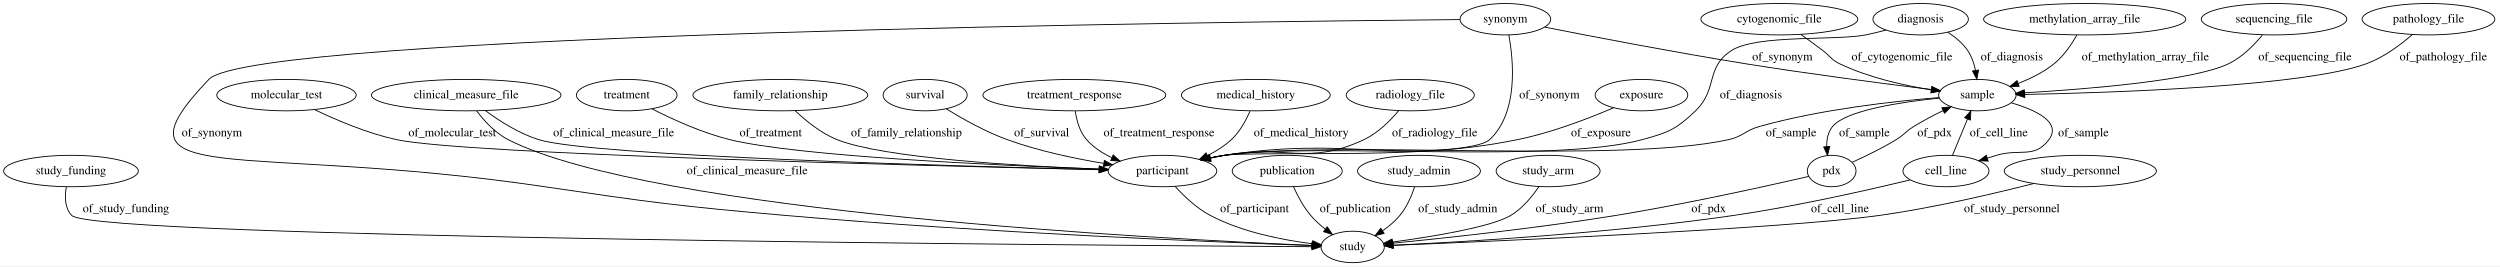
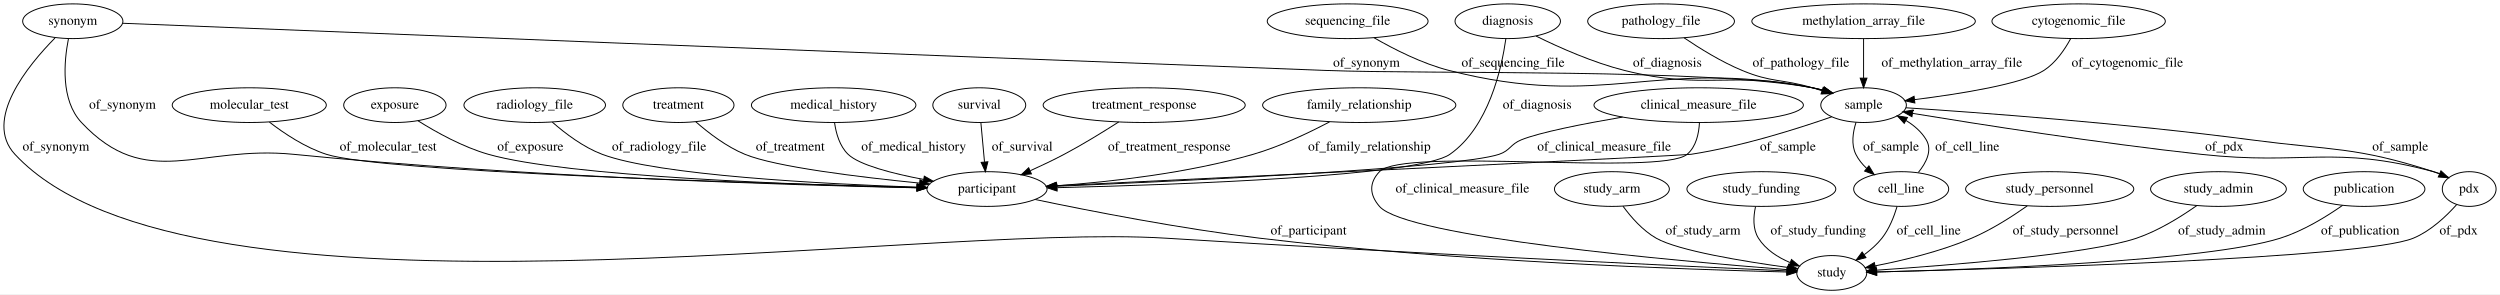
- <svg xmlns="http://www.w3.org/2000/svg" width="2865pt" height="305pt" viewBox="0.00 0.00 2865.34 305.00">
+ <svg xmlns="http://www.w3.org/2000/svg" width="2592pt" height="305pt" viewBox="0.00 0.00 2592.43 305.00">
  <g id="graph0" class="graph" transform="scale(1 1) rotate(0) translate(4 301)">
-     <polygon fill="#ffffff" stroke="transparent" points="-4,4 -4,-301 2861.343,-301 2861.343,4 -4,4" />
+     <polygon fill="#ffffff" stroke="transparent" points="-4,4 -4,-301 2588.427,-301 2588.427,4 -4,4" />
    <g id="node1" class="node">
-       <ellipse fill="none" stroke="#000000" cx="2385.343" cy="-279" rx="115.88" ry="18" />
-       <text text-anchor="middle" x="2385.343" y="-275.3" font-family="Times,serif" font-size="14.00" fill="#000000">methylation_array_file</text>
+       <ellipse fill="none" stroke="#000000" cx="71.48" cy="-279" rx="51.991" ry="18" />
+       <text text-anchor="middle" x="71.48" y="-275.3" font-family="Times,serif" font-size="14.00" fill="#000000">synonym</text>
+     </g>
+     <g id="node2" class="node">
+       <ellipse fill="none" stroke="#000000" cx="1895.48" cy="-18" rx="36.294" ry="18" />
+       <text text-anchor="middle" x="1895.48" y="-14.3" font-family="Times,serif" font-size="14.00" fill="#000000">study</text>
+     </g>
+     <g id="edge12" class="edge">
+       <path fill="none" stroke="#000000" d="M53.053,-261.671C25.058,-233.311 -21.608,-176.587 11.48,-141 192.632,53.832 939.961,-70.598 1205.48,-54 1447.587,-38.865 1737.762,-25.177 1848.984,-20.095" />
+       <polygon fill="#000000" stroke="#000000" points="1849.35,-23.582 1859.181,-19.63 1849.032,-16.589 1849.35,-23.582" />
+       <text text-anchor="middle" x="53.98" y="-144.8" font-family="Times,serif" font-size="14.00" fill="#000000">of_synonym</text>
+     </g>
+     <g id="node3" class="node">
+       <ellipse fill="none" stroke="#000000" cx="1019.48" cy="-105" rx="62.289" ry="18" />
+       <text text-anchor="middle" x="1019.48" y="-101.3" font-family="Times,serif" font-size="14.00" fill="#000000">participant</text>
+     </g>
+     <g id="edge11" class="edge">
+       <path fill="none" stroke="#000000" d="M66.952,-260.727C62.365,-237.378 58.693,-197.213 80.48,-174 148.142,-101.907 202.096,-150.817 300.48,-141 535.992,-117.499 816.512,-109.067 946.579,-106.271" />
+       <polygon fill="#000000" stroke="#000000" points="946.887,-109.765 956.811,-106.056 946.74,-102.766 946.887,-109.765" />
+       <text text-anchor="middle" x="122.98" y="-188.3" font-family="Times,serif" font-size="14.00" fill="#000000">of_synonym</text>
+     </g>
+     <g id="node17" class="node">
+       <ellipse fill="none" stroke="#000000" cx="1928.48" cy="-192" rx="44.393" ry="18" />
+       <text text-anchor="middle" x="1928.48" y="-188.3" font-family="Times,serif" font-size="14.00" fill="#000000">sample</text>
+     </g>
+     <g id="edge13" class="edge">
+       <path fill="none" stroke="#000000" d="M123.146,-276.904C298.243,-269.817 885.294,-246.171 1370.48,-228 1482.694,-223.797 1765.031,-230.271 1875.48,-210 1879.136,-209.329 1882.882,-208.457 1886.611,-207.458" />
+       <polygon fill="#000000" stroke="#000000" points="1887.768,-210.766 1896.364,-204.572 1885.782,-204.054 1887.768,-210.766" />
+       <text text-anchor="middle" x="1412.98" y="-231.8" font-family="Times,serif" font-size="14.00" fill="#000000">of_synonym</text>
+     </g>
+     <g id="edge9" class="edge">
+       <path fill="none" stroke="#000000" d="M1069.564,-94.131C1125.916,-82.333 1220.321,-63.862 1302.48,-54 1504.989,-29.691 1748.481,-21.456 1848.802,-18.968" />
+       <polygon fill="#000000" stroke="#000000" points="1848.994,-22.464 1858.907,-18.725 1848.825,-15.466 1848.994,-22.464" />
+       <text text-anchor="middle" x="1352.98" y="-57.8" font-family="Times,serif" font-size="14.00" fill="#000000">of_participant</text>
+     </g>
+     <g id="node4" class="node">
+       <ellipse fill="none" stroke="#000000" cx="2556.48" cy="-105" rx="27.895" ry="18" />
+       <text text-anchor="middle" x="2556.48" y="-101.3" font-family="Times,serif" font-size="14.00" fill="#000000">pdx</text>
+     </g>
+     <g id="edge27" class="edge">
+       <path fill="none" stroke="#000000" d="M2543.584,-88.971C2532.902,-76.991 2516.583,-61.451 2498.48,-54 2447.609,-33.063 2075.063,-22.263 1942.304,-19.048" />
+       <polygon fill="#000000" stroke="#000000" points="1942.138,-15.543 1932.057,-18.803 1941.971,-22.541 1942.138,-15.543" />
+       <text text-anchor="middle" x="2545.48" y="-57.8" font-family="Times,serif" font-size="14.00" fill="#000000">of_pdx</text>
+     </g>
+     <g id="edge26" class="edge">
+       <path fill="none" stroke="#000000" d="M2535.493,-116.899C2530.395,-119.31 2524.859,-121.548 2519.48,-123 2415.782,-150.993 2385.244,-129.249 2278.48,-141 2171.655,-152.757 2047.309,-172.275 1979.326,-183.448" />
+       <polygon fill="#000000" stroke="#000000" points="1978.609,-180.019 1969.312,-185.1 1979.748,-186.925 1978.609,-180.019" />
+       <text text-anchor="middle" x="2302.48" y="-144.8" font-family="Times,serif" font-size="14.00" fill="#000000">of_pdx</text>
+     </g>
+     <g id="node5" class="node">
+       <ellipse fill="none" stroke="#000000" cx="860.48" cy="-192" rx="85.285" ry="18" />
+       <text text-anchor="middle" x="860.48" y="-188.3" font-family="Times,serif" font-size="14.00" fill="#000000">medical_history</text>
+     </g>
+     <g id="edge21" class="edge">
+       <path fill="none" stroke="#000000" d="M861.442,-173.632C862.977,-162.731 866.69,-149.436 875.48,-141 887.063,-129.882 921.488,-121.058 953.774,-114.929" />
+       <polygon fill="#000000" stroke="#000000" points="954.49,-118.356 963.697,-113.114 953.23,-111.471 954.49,-118.356" />
+       <text text-anchor="middle" x="943.48" y="-144.8" font-family="Times,serif" font-size="14.00" fill="#000000">of_medical_history</text>
+     </g>
+     <g id="node6" class="node">
+       <ellipse fill="none" stroke="#000000" cx="1928.48" cy="-279" rx="115.88" ry="18" />
+       <text text-anchor="middle" x="1928.48" y="-275.3" font-family="Times,serif" font-size="14.00" fill="#000000">methylation_array_file</text>
+     </g>
+     <g id="edge3" class="edge">
+       <path fill="none" stroke="#000000" d="M1928.48,-260.974C1928.48,-249.192 1928.48,-233.561 1928.48,-220.158" />
+       <polygon fill="#000000" stroke="#000000" points="1931.98,-220.003 1928.48,-210.003 1924.98,-220.003 1931.98,-220.003" />
+       <text text-anchor="middle" x="2019.98" y="-231.8" font-family="Times,serif" font-size="14.00" fill="#000000">of_methylation_array_file</text>
    </g>
    <g id="node7" class="node">
-       <ellipse fill="none" stroke="#000000" cx="2262.343" cy="-192" rx="44.393" ry="18" />
-       <text text-anchor="middle" x="2262.343" y="-188.3" font-family="Times,serif" font-size="14.00" fill="#000000">sample</text>
+       <ellipse fill="none" stroke="#000000" cx="1667.48" cy="-105" rx="59.59" ry="18" />
+       <text text-anchor="middle" x="1667.48" y="-101.3" font-family="Times,serif" font-size="14.00" fill="#000000">study_arm</text>
+     </g>
+     <g id="edge7" class="edge">
+       <path fill="none" stroke="#000000" d="M1679.029,-87.163C1687.274,-75.896 1699.375,-62.002 1713.48,-54 1736.334,-41.033 1803.986,-29.971 1850.049,-23.654" />
+       <polygon fill="#000000" stroke="#000000" points="1850.656,-27.104 1860.101,-22.303 1849.724,-20.166 1850.656,-27.104" />
+       <text text-anchor="middle" x="1761.98" y="-57.8" font-family="Times,serif" font-size="14.00" fill="#000000">of_study_arm</text>
+     </g>
+     <g id="node8" class="node">
+       <ellipse fill="none" stroke="#000000" cx="1011.48" cy="-192" rx="48.192" ry="18" />
+       <text text-anchor="middle" x="1011.48" y="-188.3" font-family="Times,serif" font-size="14.00" fill="#000000">survival</text>
+     </g>
+     <g id="edge22" class="edge">
+       <path fill="none" stroke="#000000" d="M1013.137,-173.974C1014.221,-162.192 1015.658,-146.561 1016.89,-133.158" />
+       <polygon fill="#000000" stroke="#000000" points="1020.394,-133.282 1017.824,-123.003 1013.423,-132.641 1020.394,-133.282" />
+       <text text-anchor="middle" x="1055.98" y="-144.8" font-family="Times,serif" font-size="14.00" fill="#000000">of_survival</text>
+     </g>
+     <g id="node9" class="node">
+       <ellipse fill="none" stroke="#000000" cx="1182.48" cy="-192" rx="104.782" ry="18" />
+       <text text-anchor="middle" x="1182.48" y="-188.3" font-family="Times,serif" font-size="14.00" fill="#000000">treatment_response</text>
+     </g>
+     <g id="edge24" class="edge">
+       <path fill="none" stroke="#000000" d="M1156.074,-174.574C1140.011,-164.278 1118.911,-151.287 1099.48,-141 1088.333,-135.099 1076.026,-129.248 1064.477,-124.033" />
+       <polygon fill="#000000" stroke="#000000" points="1065.554,-120.682 1054.995,-119.815 1062.709,-127.077 1065.554,-120.682" />
+       <text text-anchor="middle" x="1208.48" y="-144.8" font-family="Times,serif" font-size="14.00" fill="#000000">of_treatment_response</text>
+     </g>
+     <g id="node10" class="node">
+       <ellipse fill="none" stroke="#000000" cx="1822.48" cy="-105" rx="77.187" ry="18" />
+       <text text-anchor="middle" x="1822.48" y="-101.3" font-family="Times,serif" font-size="14.00" fill="#000000">study_funding</text>
+     </g>
+     <g id="edge1" class="edge">
+       <path fill="none" stroke="#000000" d="M1816.426,-86.695C1814.159,-76.343 1813.409,-63.593 1819.48,-54 1826.945,-42.203 1839.438,-34.196 1852.16,-28.794" />
+       <polygon fill="#000000" stroke="#000000" points="1853.724,-31.945 1861.854,-25.151 1851.262,-25.392 1853.724,-31.945" />
+       <text text-anchor="middle" x="1881.48" y="-57.8" font-family="Times,serif" font-size="14.00" fill="#000000">of_study_funding</text>
+     </g>
+     <g id="node11" class="node">
+       <ellipse fill="none" stroke="#000000" cx="1405.48" cy="-192" rx="100.182" ry="18" />
+       <text text-anchor="middle" x="1405.48" y="-188.3" font-family="Times,serif" font-size="14.00" fill="#000000">family_relationship</text>
    </g>
    <g id="edge31" class="edge">
-       <path fill="none" stroke="#000000" d="M2376.428,-260.959C2370.336,-250.181 2361.376,-236.9 2350.343,-228 2338.339,-218.316 2323.374,-210.905 2309.21,-205.398" />
-       <polygon fill="#000000" stroke="#000000" points="2310.171,-202.024 2299.577,-201.886 2307.773,-208.6 2310.171,-202.024" />
-       <text text-anchor="middle" x="2454.843" y="-231.8" font-family="Times,serif" font-size="14.00" fill="#000000">of_methylation_array_file</text>
-     </g>
-     <g id="node2" class="node">
-       <ellipse fill="none" stroke="#000000" cx="77.343" cy="-105" rx="77.187" ry="18" />
-       <text text-anchor="middle" x="77.343" y="-101.3" font-family="Times,serif" font-size="14.00" fill="#000000">study_funding</text>
-     </g>
-     <g id="node8" class="node">
-       <ellipse fill="none" stroke="#000000" cx="1546.343" cy="-18" rx="36.294" ry="18" />
-       <text text-anchor="middle" x="1546.343" y="-14.3" font-family="Times,serif" font-size="14.00" fill="#000000">study</text>
-     </g>
-     <g id="edge1" class="edge">
-       <path fill="none" stroke="#000000" d="M72.105,-87.023C70.091,-75.991 69.973,-62.412 78.343,-54 104.007,-28.21 1251.853,-19.786 1499.549,-18.267" />
-       <polygon fill="#000000" stroke="#000000" points="1499.681,-21.766 1509.659,-18.206 1499.638,-14.766 1499.681,-21.766" />
-       <text text-anchor="middle" x="140.343" y="-57.8" font-family="Times,serif" font-size="14.00" fill="#000000">of_study_funding</text>
-     </g>
-     <g id="node3" class="node">
-       <ellipse fill="none" stroke="#000000" cx="530.343" cy="-192" rx="108.581" ry="18" />
-       <text text-anchor="middle" x="530.343" y="-188.3" font-family="Times,serif" font-size="14.00" fill="#000000">clinical_measure_file</text>
-     </g>
-     <g id="node5" class="node">
-       <ellipse fill="none" stroke="#000000" cx="1328.343" cy="-105" rx="62.289" ry="18" />
-       <text text-anchor="middle" x="1328.343" y="-101.3" font-family="Times,serif" font-size="14.00" fill="#000000">participant</text>
-     </g>
-     <g id="edge3" class="edge">
-       <path fill="none" stroke="#000000" d="M552.436,-174.142C568.349,-162.399 590.889,-147.962 613.343,-141 673.475,-122.356 1086.294,-110.674 1255.867,-106.612" />
-       <polygon fill="#000000" stroke="#000000" points="1256.035,-110.109 1265.949,-106.372 1255.869,-103.111 1256.035,-110.109" />
-       <text text-anchor="middle" x="699.343" y="-144.8" font-family="Times,serif" font-size="14.00" fill="#000000">of_clinical_measure_file</text>
+       <path fill="none" stroke="#000000" d="M1374.696,-174.633C1353.167,-163.27 1323.382,-149.081 1295.48,-141 1227.97,-121.447 1148.08,-112.492 1091.669,-108.403" />
+       <polygon fill="#000000" stroke="#000000" points="1091.635,-104.892 1081.418,-107.695 1091.152,-111.876 1091.635,-104.892" />
+       <text text-anchor="middle" x="1415.98" y="-144.8" font-family="Times,serif" font-size="14.00" fill="#000000">of_family_relationship</text>
+     </g>
+     <g id="node12" class="node">
+       <ellipse fill="none" stroke="#000000" cx="2151.48" cy="-279" rx="89.885" ry="18" />
+       <text text-anchor="middle" x="2151.48" y="-275.3" font-family="Times,serif" font-size="14.00" fill="#000000">cytogenomic_file</text>
+     </g>
+     <g id="edge14" class="edge">
+       <path fill="none" stroke="#000000" d="M2143.193,-260.907C2137.111,-249.683 2127.773,-235.934 2115.48,-228 2093.741,-213.969 2028.684,-203.638 1981.403,-197.728" />
+       <polygon fill="#000000" stroke="#000000" points="1981.656,-194.233 1971.307,-196.498 1980.81,-201.181 1981.656,-194.233" />
+       <text text-anchor="middle" x="2201.98" y="-231.8" font-family="Times,serif" font-size="14.00" fill="#000000">of_cytogenomic_file</text>
+     </g>
+     <g id="node13" class="node">
+       <ellipse fill="none" stroke="#000000" cx="1757.48" cy="-192" rx="108.581" ry="18" />
+       <text text-anchor="middle" x="1757.48" y="-188.3" font-family="Times,serif" font-size="14.00" fill="#000000">clinical_measure_file</text>
+     </g>
+     <g id="edge5" class="edge">
+       <path fill="none" stroke="#000000" d="M1758.276,-173.879C1757.71,-162.643 1754.887,-148.892 1745.48,-141 1718.282,-118.183 1450.865,-148.8 1426.48,-123 1415.489,-111.372 1416.022,-99.109 1426.48,-87 1453.964,-55.176 1736.466,-30.189 1849.299,-21.404" />
+       <polygon fill="#000000" stroke="#000000" points="1849.655,-24.887 1859.357,-20.629 1849.118,-17.908 1849.655,-24.887" />
+       <text text-anchor="middle" x="1512.48" y="-101.3" font-family="Times,serif" font-size="14.00" fill="#000000">of_clinical_measure_file</text>
    </g>
    <g id="edge4" class="edge">
-       <path fill="none" stroke="#000000" d="M542.383,-173.834C550.982,-162.429 563.608,-148.504 578.343,-141 742.932,-57.179 1329.466,-26.911 1499.705,-19.781" />
-       <polygon fill="#000000" stroke="#000000" points="1499.996,-23.272 1509.843,-19.363 1499.707,-16.278 1499.996,-23.272" />
-       <text text-anchor="middle" x="852.343" y="-101.3" font-family="Times,serif" font-size="14.00" fill="#000000">of_clinical_measure_file</text>
-     </g>
-     <g id="node4" class="node">
-       <ellipse fill="none" stroke="#000000" cx="1721.343" cy="-279" rx="51.991" ry="18" />
-       <text text-anchor="middle" x="1721.343" y="-275.3" font-family="Times,serif" font-size="14.00" fill="#000000">synonym</text>
-     </g>
-     <g id="edge14" class="edge">
-       <path fill="none" stroke="#000000" d="M1725.329,-261.041C1730.766,-231.239 1736.398,-171.801 1703.343,-141 1678.588,-117.933 1432.781,-128.181 1399.343,-123 1394.002,-122.172 1388.478,-121.124 1382.978,-119.95" />
-       <polygon fill="#000000" stroke="#000000" points="1383.677,-116.519 1373.15,-117.723 1382.13,-123.346 1383.677,-116.519" />
-       <text text-anchor="middle" x="1771.843" y="-188.3" font-family="Times,serif" font-size="14.00" fill="#000000">of_synonym</text>
+       <path fill="none" stroke="#000000" d="M1678.507,-179.627C1637.708,-172.624 1592.556,-163.743 1573.48,-156 1562.171,-151.41 1562.053,-144.871 1550.48,-141 1508.152,-126.842 1227.234,-113.548 1091.991,-107.879" />
+       <polygon fill="#000000" stroke="#000000" points="1091.861,-104.371 1081.724,-107.452 1091.57,-111.365 1091.861,-104.371" />
+       <text text-anchor="middle" x="1659.48" y="-144.8" font-family="Times,serif" font-size="14.00" fill="#000000">of_clinical_measure_file</text>
+     </g>
+     <g id="node14" class="node">
+       <ellipse fill="none" stroke="#000000" cx="2121.48" cy="-105" rx="87.185" ry="18" />
+       <text text-anchor="middle" x="2121.48" y="-101.3" font-family="Times,serif" font-size="14.00" fill="#000000">study_personnel</text>
+     </g>
+     <g id="edge8" class="edge">
+       <path fill="none" stroke="#000000" d="M2098.132,-87.481C2082.516,-76.493 2061.119,-62.791 2040.48,-54 2008.246,-40.272 1969.66,-31.008 1940.399,-25.32" />
+       <polygon fill="#000000" stroke="#000000" points="1940.937,-21.86 1930.463,-23.455 1939.646,-28.739 1940.937,-21.86" />
+       <text text-anchor="middle" x="2137.98" y="-57.8" font-family="Times,serif" font-size="14.00" fill="#000000">of_study_personnel</text>
+     </g>
+     <g id="node15" class="node">
+       <ellipse fill="none" stroke="#000000" cx="254.48" cy="-192" rx="79.886" ry="18" />
+       <text text-anchor="middle" x="254.48" y="-188.3" font-family="Times,serif" font-size="14.00" fill="#000000">molecular_test</text>
+     </g>
+     <g id="edge2" class="edge">
+       <path fill="none" stroke="#000000" d="M275.344,-174.409C290.652,-162.628 312.519,-148.035 334.48,-141 391.584,-122.707 782.833,-110.915 947.104,-106.717" />
+       <polygon fill="#000000" stroke="#000000" points="947.21,-110.216 957.118,-106.464 947.033,-103.218 947.21,-110.216" />
+       <text text-anchor="middle" x="398.48" y="-144.8" font-family="Times,serif" font-size="14.00" fill="#000000">of_molecular_test</text>
+     </g>
+     <g id="node16" class="node">
+       <ellipse fill="none" stroke="#000000" cx="405.48" cy="-192" rx="53.091" ry="18" />
+       <text text-anchor="middle" x="405.48" y="-188.3" font-family="Times,serif" font-size="14.00" fill="#000000">exposure</text>
+     </g>
+     <g id="edge23" class="edge">
+       <path fill="none" stroke="#000000" d="M429.407,-175.802C448.347,-163.899 475.942,-148.539 502.48,-141 583.927,-117.863 825.057,-109.288 947.053,-106.369" />
+       <polygon fill="#000000" stroke="#000000" points="947.137,-109.868 957.053,-106.136 946.974,-102.87 947.137,-109.868" />
+       <text text-anchor="middle" x="545.98" y="-144.8" font-family="Times,serif" font-size="14.00" fill="#000000">of_exposure</text>
+     </g>
+     <g id="edge19" class="edge">
+       <path fill="none" stroke="#000000" d="M1895.384,-179.87C1859.871,-167.497 1801.537,-149.012 1749.48,-141 1741.407,-139.757 1273.722,-117.208 1091.271,-108.444" />
+       <polygon fill="#000000" stroke="#000000" points="1091.39,-104.945 1081.234,-107.962 1091.054,-111.937 1091.39,-104.945" />
+       <text text-anchor="middle" x="1849.98" y="-144.8" font-family="Times,serif" font-size="14.00" fill="#000000">of_sample</text>
+     </g>
+     <g id="edge18" class="edge">
+       <path fill="none" stroke="#000000" d="M1972.334,-189.277C2046.363,-184.412 2200.745,-173.105 2330.48,-156 2415.019,-144.854 2438.347,-149.242 2519.48,-123 2521.417,-122.374 2523.381,-121.663 2525.343,-120.896" />
+       <polygon fill="#000000" stroke="#000000" points="2527.211,-123.9 2534.988,-116.705 2524.421,-117.48 2527.211,-123.9" />
+       <text text-anchor="middle" x="2484.98" y="-144.8" font-family="Times,serif" font-size="14.00" fill="#000000">of_sample</text>
+     </g>
+     <g id="node23" class="node">
+       <ellipse fill="none" stroke="#000000" cx="1967.48" cy="-105" rx="49.291" ry="18" />
+       <text text-anchor="middle" x="1967.48" y="-101.3" font-family="Times,serif" font-size="14.00" fill="#000000">cell_line</text>
+     </g>
+     <g id="edge20" class="edge">
+       <path fill="none" stroke="#000000" d="M1920.671,-174.215C1917.401,-164.037 1915.401,-151.287 1920.48,-141 1923.161,-135.568 1927.099,-130.729 1931.573,-126.498" />
+       <polygon fill="#000000" stroke="#000000" points="1934.008,-129.026 1939.481,-119.954 1929.545,-123.633 1934.008,-129.026" />
+       <text text-anchor="middle" x="1956.98" y="-144.8" font-family="Times,serif" font-size="14.00" fill="#000000">of_sample</text>
+     </g>
+     <g id="node18" class="node">
+       <ellipse fill="none" stroke="#000000" cx="2296.48" cy="-105" rx="70.388" ry="18" />
+       <text text-anchor="middle" x="2296.48" y="-101.3" font-family="Times,serif" font-size="14.00" fill="#000000">study_admin</text>
+     </g>
+     <g id="edge10" class="edge">
+       <path fill="none" stroke="#000000" d="M2273.993,-87.841C2257.579,-76.264 2234.297,-61.737 2211.48,-54 2162.723,-37.467 2017.324,-25.918 1941.948,-20.865" />
+       <polygon fill="#000000" stroke="#000000" points="1942.004,-17.361 1931.795,-20.195 1941.543,-24.346 1942.004,-17.361" />
+       <text text-anchor="middle" x="2299.98" y="-57.8" font-family="Times,serif" font-size="14.00" fill="#000000">of_study_admin</text>
+     </g>
+     <g id="node19" class="node">
+       <ellipse fill="none" stroke="#000000" cx="1393.48" cy="-279" rx="83.386" ry="18" />
+       <text text-anchor="middle" x="1393.48" y="-275.3" font-family="Times,serif" font-size="14.00" fill="#000000">sequencing_file</text>
+     </g>
+     <g id="edge17" class="edge">
+       <path fill="none" stroke="#000000" d="M1420.813,-261.901C1441.34,-250.031 1470.596,-235.118 1498.48,-228 1661.014,-186.51 1710.675,-241.278 1875.48,-210 1879.131,-209.307 1882.875,-208.419 1886.602,-207.41" />
+       <polygon fill="#000000" stroke="#000000" points="1887.766,-210.715 1896.352,-204.508 1885.769,-204.006 1887.766,-210.715" />
+       <text text-anchor="middle" x="1564.98" y="-231.8" font-family="Times,serif" font-size="14.00" fill="#000000">of_sequencing_file</text>
+     </g>
+     <g id="node20" class="node">
+       <ellipse fill="none" stroke="#000000" cx="550.48" cy="-192" rx="73.387" ry="18" />
+       <text text-anchor="middle" x="550.48" y="-188.3" font-family="Times,serif" font-size="14.00" fill="#000000">radiology_file</text>
+     </g>
+     <g id="edge6" class="edge">
+       <path fill="none" stroke="#000000" d="M568.721,-174.39C581.962,-162.762 600.918,-148.359 620.48,-141 678.402,-119.21 848.595,-110.319 946.985,-106.922" />
+       <polygon fill="#000000" stroke="#000000" points="947.276,-110.415 957.153,-106.582 947.042,-103.418 947.276,-110.415" />
+       <text text-anchor="middle" x="679.48" y="-144.8" font-family="Times,serif" font-size="14.00" fill="#000000">of_radiology_file</text>
+     </g>
+     <g id="node21" class="node">
+       <ellipse fill="none" stroke="#000000" cx="1718.48" cy="-279" rx="76.087" ry="18" />
+       <text text-anchor="middle" x="1718.48" y="-275.3" font-family="Times,serif" font-size="14.00" fill="#000000">pathology_file</text>
+     </g>
+     <g id="edge32" class="edge">
+       <path fill="none" stroke="#000000" d="M1742.423,-261.755C1758.684,-250.738 1781.052,-236.901 1802.48,-228 1833.339,-215.181 1843.407,-219.382 1875.48,-210 1878.651,-209.072 1881.914,-208.074 1885.19,-207.039" />
+       <polygon fill="#000000" stroke="#000000" points="1886.542,-210.28 1894.973,-203.863 1884.38,-203.622 1886.542,-210.28" />
+       <text text-anchor="middle" x="1863.48" y="-231.8" font-family="Times,serif" font-size="14.00" fill="#000000">of_pathology_file</text>
+     </g>
+     <g id="node22" class="node">
+       <ellipse fill="none" stroke="#000000" cx="2447.48" cy="-105" rx="63.089" ry="18" />
+       <text text-anchor="middle" x="2447.48" y="-101.3" font-family="Times,serif" font-size="14.00" fill="#000000">publication</text>
+     </g>
+     <g id="edge28" class="edge">
+       <path fill="none" stroke="#000000" d="M2425.201,-88.091C2408.376,-76.314 2384.203,-61.436 2360.48,-54 2283.431,-29.85 2044.203,-21.479 1942.259,-18.959" />
+       <polygon fill="#000000" stroke="#000000" points="1942.045,-15.453 1931.965,-18.713 1941.878,-22.451 1942.045,-15.453" />
+       <text text-anchor="middle" x="2443.48" y="-57.8" font-family="Times,serif" font-size="14.00" fill="#000000">of_publication</text>
+     </g>
+     <g id="edge29" class="edge">
+       <path fill="none" stroke="#000000" d="M1963.146,-86.659C1960.034,-76.296 1955.034,-63.546 1947.48,-54 1942.401,-47.583 1935.872,-41.851 1929.167,-36.949" />
+       <polygon fill="#000000" stroke="#000000" points="1930.919,-33.908 1920.677,-31.195 1926.992,-39.703 1930.919,-33.908" />
+       <text text-anchor="middle" x="1995.98" y="-57.8" font-family="Times,serif" font-size="14.00" fill="#000000">of_cell_line</text>
+     </g>
+     <g id="edge30" class="edge">
+       <path fill="none" stroke="#000000" d="M1985.323,-122.28C1993.438,-132.29 1999.938,-145.04 1993.48,-156 1988.522,-164.413 1980.812,-170.999 1972.411,-176.102" />
+       <polygon fill="#000000" stroke="#000000" points="1970.643,-173.079 1963.494,-180.898 1973.958,-179.244 1970.643,-173.079" />
+       <text text-anchor="middle" x="2035.98" y="-144.8" font-family="Times,serif" font-size="14.00" fill="#000000">of_cell_line</text>
+     </g>
+     <g id="node24" class="node">
+       <ellipse fill="none" stroke="#000000" cx="699.48" cy="-192" rx="57.69" ry="18" />
+       <text text-anchor="middle" x="699.48" y="-188.3" font-family="Times,serif" font-size="14.00" fill="#000000">treatment</text>
+     </g>
+     <g id="edge25" class="edge">
+       <path fill="none" stroke="#000000" d="M717.54,-174.706C730.629,-163.222 749.325,-148.862 768.48,-141 800.306,-127.937 886.833,-117.406 949.403,-111.184" />
+       <polygon fill="#000000" stroke="#000000" points="950.004,-114.642 959.616,-110.185 949.323,-107.675 950.004,-114.642" />
+       <text text-anchor="middle" x="815.48" y="-144.8" font-family="Times,serif" font-size="14.00" fill="#000000">of_treatment</text>
+     </g>
+     <g id="node25" class="node">
+       <ellipse fill="none" stroke="#000000" cx="1559.48" cy="-279" rx="54.691" ry="18" />
+       <text text-anchor="middle" x="1559.48" y="-275.3" font-family="Times,serif" font-size="14.00" fill="#000000">diagnosis</text>
+     </g>
+     <g id="edge15" class="edge">
+       <path fill="none" stroke="#000000" d="M1557.552,-260.914C1553.232,-230.361 1539.75,-169.117 1499.48,-141 1466.948,-118.287 1218.526,-109.461 1092.429,-106.418" />
+       <polygon fill="#000000" stroke="#000000" points="1092.171,-102.911 1082.092,-106.175 1092.007,-109.909 1092.171,-102.911" />
+       <text text-anchor="middle" x="1589.98" y="-188.3" font-family="Times,serif" font-size="14.00" fill="#000000">of_diagnosis</text>
    </g>
    <g id="edge16" class="edge">
-       <path fill="none" stroke="#000000" d="M1766.481,-269.929C1820.868,-259.161 1915.076,-241.027 1996.343,-228 2070.263,-216.151 2156.157,-204.996 2209.889,-198.331" />
-       <polygon fill="#000000" stroke="#000000" points="2210.369,-201.798 2219.865,-197.099 2209.512,-194.851 2210.369,-201.798" />
-       <text text-anchor="middle" x="2038.843" y="-231.8" font-family="Times,serif" font-size="14.00" fill="#000000">of_synonym</text>
-     </g>
-     <g id="edge15" class="edge">
-       <path fill="none" stroke="#000000" d="M1669.132,-278.573C1411.477,-276.218 285.862,-262.919 235.343,-210 113.543,-82.413 272.682,-138.443 620.343,-87 742.989,-68.852 773.83,-64.772 897.343,-54 1122.553,-34.358 1392.716,-23.412 1499.568,-19.58" />
-       <polygon fill="#000000" stroke="#000000" points="1499.822,-23.074 1509.691,-19.221 1499.573,-16.078 1499.822,-23.074" />
-       <text text-anchor="middle" x="238.843" y="-144.8" font-family="Times,serif" font-size="14.00" fill="#000000">of_synonym</text>
-     </g>
-     <g id="edge21" class="edge">
-       <path fill="none" stroke="#000000" d="M1342.927,-87.305C1353.113,-76.098 1367.655,-62.218 1383.343,-54 1419.869,-34.867 1466.144,-25.881 1500.049,-21.674" />
-       <polygon fill="#000000" stroke="#000000" points="1500.613,-25.132 1510.149,-20.515 1499.816,-18.177 1500.613,-25.132" />
-       <text text-anchor="middle" x="1433.843" y="-57.8" font-family="Times,serif" font-size="14.00" fill="#000000">of_participant</text>
-     </g>
-     <g id="node6" class="node">
-       <ellipse fill="none" stroke="#000000" cx="2602.343" cy="-279" rx="83.386" ry="18" />
-       <text text-anchor="middle" x="2602.343" y="-275.3" font-family="Times,serif" font-size="14.00" fill="#000000">sequencing_file</text>
-     </g>
-     <g id="edge7" class="edge">
-       <path fill="none" stroke="#000000" d="M2588.985,-260.818C2579.536,-249.407 2565.828,-235.481 2550.343,-228 2510.233,-208.624 2388.154,-198.84 2316.461,-194.641" />
-       <polygon fill="#000000" stroke="#000000" points="2316.447,-191.135 2306.264,-194.062 2316.049,-198.123 2316.447,-191.135" />
-       <text text-anchor="middle" x="2637.843" y="-231.8" font-family="Times,serif" font-size="14.00" fill="#000000">of_sequencing_file</text>
-     </g>
-     <g id="edge11" class="edge">
-       <path fill="none" stroke="#000000" d="M2218.267,-189.156C2167.75,-185.095 2082.843,-175.812 2012.343,-156 1996.05,-151.421 1993.867,-144.661 1977.343,-141 1851.878,-113.205 1526.598,-140.895 1399.343,-123 1393.913,-122.236 1388.297,-121.219 1382.713,-120.055" />
-       <polygon fill="#000000" stroke="#000000" points="1383.264,-116.593 1372.741,-117.826 1381.736,-123.424 1383.264,-116.593" />
-       <text text-anchor="middle" x="2048.843" y="-144.8" font-family="Times,serif" font-size="14.00" fill="#000000">of_sample</text>
-     </g>
-     <g id="node17" class="node">
-       <ellipse fill="none" stroke="#000000" cx="2226.343" cy="-105" rx="49.291" ry="18" />
-       <text text-anchor="middle" x="2226.343" y="-101.3" font-family="Times,serif" font-size="14.00" fill="#000000">cell_line</text>
-     </g>
-     <g id="edge13" class="edge">
-       <path fill="none" stroke="#000000" d="M2301.159,-183.222C2329.03,-175.03 2359.254,-161.041 2344.343,-141 2327.724,-118.663 2310.972,-131.126 2284.343,-123 2280.861,-121.937 2277.263,-120.834 2273.644,-119.72" />
-       <polygon fill="#000000" stroke="#000000" points="2274.666,-116.373 2264.078,-116.768 2272.601,-123.061 2274.666,-116.373" />
-       <text text-anchor="middle" x="2383.843" y="-144.8" font-family="Times,serif" font-size="14.00" fill="#000000">of_sample</text>
-     </g>
-     <g id="node19" class="node">
-       <ellipse fill="none" stroke="#000000" cx="2095.343" cy="-105" rx="27.895" ry="18" />
-       <text text-anchor="middle" x="2095.343" y="-101.3" font-family="Times,serif" font-size="14.00" fill="#000000">pdx</text>
-     </g>
-     <g id="edge12" class="edge">
-       <path fill="none" stroke="#000000" d="M2218.583,-188.547C2174.735,-184.08 2111.612,-174.56 2096.343,-156 2091.121,-149.653 2089.554,-141.204 2089.678,-133.012" />
-       <polygon fill="#000000" stroke="#000000" points="2093.173,-133.227 2090.592,-122.951 2086.202,-132.593 2093.173,-133.227" />
-       <text text-anchor="middle" x="2132.843" y="-144.8" font-family="Times,serif" font-size="14.00" fill="#000000">of_sample</text>
-     </g>
-     <g id="node9" class="node">
-       <ellipse fill="none" stroke="#000000" cx="324.343" cy="-192" rx="79.886" ry="18" />
-       <text text-anchor="middle" x="324.343" y="-188.3" font-family="Times,serif" font-size="14.00" fill="#000000">molecular_test</text>
-     </g>
-     <g id="edge27" class="edge">
-       <path fill="none" stroke="#000000" d="M356.519,-175.377C381.412,-163.416 417.127,-148.177 450.343,-141 527.895,-124.244 1059.18,-110.948 1255.574,-106.553" />
-       <polygon fill="#000000" stroke="#000000" points="1255.87,-110.048 1265.79,-106.326 1255.714,-103.05 1255.87,-110.048" />
-       <text text-anchor="middle" x="514.343" y="-144.8" font-family="Times,serif" font-size="14.00" fill="#000000">of_molecular_test</text>
-     </g>
-     <g id="node10" class="node">
-       <ellipse fill="none" stroke="#000000" cx="1471.343" cy="-105" rx="63.089" ry="18" />
-       <text text-anchor="middle" x="1471.343" y="-101.3" font-family="Times,serif" font-size="14.00" fill="#000000">publication</text>
-     </g>
-     <g id="edge6" class="edge">
-       <path fill="none" stroke="#000000" d="M1478.595,-86.812C1483.263,-76.499 1490.013,-63.749 1498.343,-54 1503.181,-48.338 1509.062,-43.03 1515.024,-38.321" />
-       <polygon fill="#000000" stroke="#000000" points="1517.187,-41.074 1523.115,-32.293 1513.005,-35.46 1517.187,-41.074" />
-       <text text-anchor="middle" x="1549.343" y="-57.8" font-family="Times,serif" font-size="14.00" fill="#000000">of_publication</text>
-     </g>
-     <g id="node11" class="node">
-       <ellipse fill="none" stroke="#000000" cx="714.343" cy="-192" rx="57.69" ry="18" />
-       <text text-anchor="middle" x="714.343" y="-188.3" font-family="Times,serif" font-size="14.00" fill="#000000">treatment</text>
-     </g>
-     <g id="edge23" class="edge">
-       <path fill="none" stroke="#000000" d="M743.45,-176.137C766.765,-164.25 800.695,-148.752 832.343,-141 910.568,-121.84 1138.199,-111.487 1255.93,-107.28" />
-       <polygon fill="#000000" stroke="#000000" points="1256.067,-110.778 1265.938,-106.928 1255.821,-103.782 1256.067,-110.778" />
-       <text text-anchor="middle" x="879.343" y="-144.8" font-family="Times,serif" font-size="14.00" fill="#000000">of_treatment</text>
-     </g>
-     <g id="node12" class="node">
-       <ellipse fill="none" stroke="#000000" cx="1622.343" cy="-105" rx="70.388" ry="18" />
-       <text text-anchor="middle" x="1622.343" y="-101.3" font-family="Times,serif" font-size="14.00" fill="#000000">study_admin</text>
-     </g>
-     <g id="edge17" class="edge">
-       <path fill="none" stroke="#000000" d="M1617.271,-86.61C1613.747,-76.23 1608.247,-63.48 1600.343,-54 1594.794,-47.345 1587.705,-41.439 1580.503,-36.434" />
-       <polygon fill="#000000" stroke="#000000" points="1582.378,-33.478 1572.082,-30.98 1578.573,-39.353 1582.378,-33.478" />
-       <text text-anchor="middle" x="1666.843" y="-57.8" font-family="Times,serif" font-size="14.00" fill="#000000">of_study_admin</text>
-     </g>
-     <g id="node13" class="node">
-       <ellipse fill="none" stroke="#000000" cx="1770.343" cy="-105" rx="59.59" ry="18" />
-       <text text-anchor="middle" x="1770.343" y="-101.3" font-family="Times,serif" font-size="14.00" fill="#000000">study_arm</text>
-     </g>
-     <g id="edge24" class="edge">
-       <path fill="none" stroke="#000000" d="M1759.797,-87.166C1752.194,-75.901 1740.906,-62.008 1727.343,-54 1704.899,-40.75 1637.878,-29.801 1592.004,-23.58" />
-       <polygon fill="#000000" stroke="#000000" points="1592.361,-20.097 1581.987,-22.251 1591.44,-27.036 1592.361,-20.097" />
-       <text text-anchor="middle" x="1794.843" y="-57.8" font-family="Times,serif" font-size="14.00" fill="#000000">of_study_arm</text>
-     </g>
-     <g id="node14" class="node">
-       <ellipse fill="none" stroke="#000000" cx="1435.343" cy="-192" rx="85.285" ry="18" />
-       <text text-anchor="middle" x="1435.343" y="-188.3" font-family="Times,serif" font-size="14.00" fill="#000000">medical_history</text>
-     </g>
-     <g id="edge8" class="edge">
-       <path fill="none" stroke="#000000" d="M1428.666,-173.589C1424.038,-162.945 1416.968,-149.933 1407.343,-141 1399.474,-133.696 1389.867,-127.67 1380.099,-122.775" />
-       <polygon fill="#000000" stroke="#000000" points="1381.28,-119.464 1370.736,-118.424 1378.33,-125.812 1381.28,-119.464" />
-       <text text-anchor="middle" x="1487.343" y="-144.8" font-family="Times,serif" font-size="14.00" fill="#000000">of_medical_history</text>
-     </g>
-     <g id="node15" class="node">
-       <ellipse fill="none" stroke="#000000" cx="1612.343" cy="-192" rx="73.387" ry="18" />
-       <text text-anchor="middle" x="1612.343" y="-188.3" font-family="Times,serif" font-size="14.00" fill="#000000">radiology_file</text>
-     </g>
-     <g id="edge22" class="edge">
-       <path fill="none" stroke="#000000" d="M1599.109,-174.257C1589.448,-162.726 1575.293,-148.492 1559.343,-141 1494.572,-110.578 1469.745,-135.822 1399.343,-123 1394.235,-122.07 1388.951,-120.978 1383.676,-119.801" />
-       <polygon fill="#000000" stroke="#000000" points="1384.126,-116.312 1373.593,-117.45 1382.537,-123.129 1384.126,-116.312" />
-       <text text-anchor="middle" x="1640.343" y="-144.8" font-family="Times,serif" font-size="14.00" fill="#000000">of_radiology_file</text>
-     </g>
-     <g id="node16" class="node">
-       <ellipse fill="none" stroke="#000000" cx="890.343" cy="-192" rx="100.182" ry="18" />
-       <text text-anchor="middle" x="890.343" y="-188.3" font-family="Times,serif" font-size="14.00" fill="#000000">family_relationship</text>
-     </g>
-     <g id="edge30" class="edge">
-       <path fill="none" stroke="#000000" d="M907.329,-174.171C919.514,-162.601 936.966,-148.356 955.343,-141 1008.174,-119.852 1162.987,-110.796 1255.727,-107.181" />
-       <polygon fill="#000000" stroke="#000000" points="1256.026,-110.673 1265.887,-106.798 1255.762,-103.678 1256.026,-110.673" />
-       <text text-anchor="middle" x="1034.843" y="-144.8" font-family="Times,serif" font-size="14.00" fill="#000000">of_family_relationship</text>
-     </g>
-     <g id="edge26" class="edge">
-       <path fill="none" stroke="#000000" d="M2233.793,-123.003C2238.762,-135.013 2245.39,-151.031 2251.009,-164.609" />
-       <polygon fill="#000000" stroke="#000000" points="2247.826,-166.072 2254.884,-173.974 2254.294,-163.395 2247.826,-166.072" />
-       <text text-anchor="middle" x="2286.843" y="-144.8" font-family="Times,serif" font-size="14.00" fill="#000000">of_cell_line</text>
-     </g>
-     <g id="edge25" class="edge">
-       <path fill="none" stroke="#000000" d="M2185.175,-94.768C2136.891,-83.147 2054.293,-64.449 1982.343,-54 1841.353,-33.525 1672.894,-23.727 1592.916,-19.952" />
-       <polygon fill="#000000" stroke="#000000" points="1592.84,-16.445 1582.689,-19.48 1592.517,-23.438 1592.84,-16.445" />
-       <text text-anchor="middle" x="2104.843" y="-57.8" font-family="Times,serif" font-size="14.00" fill="#000000">of_cell_line</text>
-     </g>
-     <g id="node18" class="node">
-       <ellipse fill="none" stroke="#000000" cx="1056.343" cy="-192" rx="48.192" ry="18" />
-       <text text-anchor="middle" x="1056.343" y="-188.3" font-family="Times,serif" font-size="14.00" fill="#000000">survival</text>
-     </g>
-     <g id="edge29" class="edge">
-       <path fill="none" stroke="#000000" d="M1080.532,-176.259C1098.981,-164.914 1125.387,-150.062 1150.343,-141 1185.794,-128.126 1226.981,-119.423 1260.802,-113.804" />
-       <polygon fill="#000000" stroke="#000000" points="1261.729,-117.2 1271.047,-112.158 1260.619,-110.289 1261.729,-117.2" />
-       <text text-anchor="middle" x="1189.843" y="-144.8" font-family="Times,serif" font-size="14.00" fill="#000000">of_survival</text>
-     </g>
-     <g id="edge20" class="edge">
-       <path fill="none" stroke="#000000" d="M2118.945,-115.088C2133.785,-121.768 2153.126,-131.098 2169.343,-141 2178.826,-146.79 2179.875,-150.185 2189.343,-156 2199.973,-162.529 2211.953,-168.837 2223.087,-174.298" />
-       <polygon fill="#000000" stroke="#000000" points="2221.664,-177.497 2232.193,-178.674 2224.695,-171.188 2221.664,-177.497" />
-       <text text-anchor="middle" x="2213.343" y="-144.8" font-family="Times,serif" font-size="14.00" fill="#000000">of_pdx</text>
-     </g>
-     <g id="edge19" class="edge">
-       <path fill="none" stroke="#000000" d="M2069.051,-98.836C2023.918,-88.426 1928.697,-67.206 1847.343,-54 1757.415,-39.402 1651.476,-28.085 1592.297,-22.288" />
-       <polygon fill="#000000" stroke="#000000" points="1592.448,-18.786 1582.157,-21.303 1591.772,-25.753 1592.448,-18.786" />
-       <text text-anchor="middle" x="1954.343" y="-57.8" font-family="Times,serif" font-size="14.00" fill="#000000">of_pdx</text>
-     </g>
-     <g id="node20" class="node">
-       <ellipse fill="none" stroke="#000000" cx="2779.343" cy="-279" rx="76.087" ry="18" />
-       <text text-anchor="middle" x="2779.343" y="-275.3" font-family="Times,serif" font-size="14.00" fill="#000000">pathology_file</text>
-     </g>
-     <g id="edge32" class="edge">
-       <path fill="none" stroke="#000000" d="M2760.818,-261.333C2747.377,-249.679 2728.147,-235.268 2708.343,-228 2637.838,-202.126 2419.399,-194.8 2316.721,-192.764" />
-       <polygon fill="#000000" stroke="#000000" points="2316.627,-189.262 2306.562,-192.572 2316.495,-196.26 2316.627,-189.262" />
-       <text text-anchor="middle" x="2796.343" y="-231.8" font-family="Times,serif" font-size="14.00" fill="#000000">of_pathology_file</text>
-     </g>
-     <g id="node21" class="node">
-       <ellipse fill="none" stroke="#000000" cx="1227.343" cy="-192" rx="104.782" ry="18" />
-       <text text-anchor="middle" x="1227.343" y="-188.3" font-family="Times,serif" font-size="14.00" fill="#000000">treatment_response</text>
-     </g>
-     <g id="edge18" class="edge">
-       <path fill="none" stroke="#000000" d="M1228.438,-173.601C1229.957,-162.96 1233.444,-149.949 1241.343,-141 1249.124,-132.185 1259.401,-125.482 1270.157,-120.399" />
-       <polygon fill="#000000" stroke="#000000" points="1271.856,-123.48 1279.682,-116.338 1269.11,-117.041 1271.856,-123.48" />
-       <text text-anchor="middle" x="1324.343" y="-144.8" font-family="Times,serif" font-size="14.00" fill="#000000">of_treatment_response</text>
-     </g>
-     <g id="node22" class="node">
-       <ellipse fill="none" stroke="#000000" cx="1877.343" cy="-192" rx="53.091" ry="18" />
-       <text text-anchor="middle" x="1877.343" y="-188.3" font-family="Times,serif" font-size="14.00" fill="#000000">exposure</text>
-     </g>
-     <g id="edge2" class="edge">
-       <path fill="none" stroke="#000000" d="M1845.402,-177.488C1817.114,-165.38 1774.372,-148.877 1735.343,-141 1588.752,-111.412 1547.191,-145.482 1399.343,-123 1393.921,-122.176 1388.312,-121.118 1382.731,-119.93" />
-       <polygon fill="#000000" stroke="#000000" points="1383.29,-116.468 1372.764,-117.671 1381.743,-123.294 1383.29,-116.468" />
-       <text text-anchor="middle" x="1830.843" y="-144.8" font-family="Times,serif" font-size="14.00" fill="#000000">of_exposure</text>
-     </g>
-     <g id="node23" class="node">
-       <ellipse fill="none" stroke="#000000" cx="2380.343" cy="-105" rx="87.185" ry="18" />
-       <text text-anchor="middle" x="2380.343" y="-101.3" font-family="Times,serif" font-size="14.00" fill="#000000">study_personnel</text>
-     </g>
-     <g id="edge5" class="edge">
-       <path fill="none" stroke="#000000" d="M2327.099,-90.737C2280.556,-78.873 2210.969,-62.588 2149.343,-54 2041.98,-39.039 1714.804,-24.765 1592.831,-19.825" />
-       <polygon fill="#000000" stroke="#000000" points="1592.833,-16.322 1582.7,-19.417 1592.551,-23.317 1592.833,-16.322" />
-       <text text-anchor="middle" x="2301.843" y="-57.8" font-family="Times,serif" font-size="14.00" fill="#000000">of_study_personnel</text>
-     </g>
-     <g id="node24" class="node">
-       <ellipse fill="none" stroke="#000000" cx="2197.343" cy="-279" rx="54.691" ry="18" />
-       <text text-anchor="middle" x="2197.343" y="-275.3" font-family="Times,serif" font-size="14.00" fill="#000000">diagnosis</text>
-     </g>
-     <g id="edge10" class="edge">
-       <path fill="none" stroke="#000000" d="M2157.589,-266.589C2149.929,-264.497 2141.928,-262.517 2134.343,-261 2100.557,-254.245 2009.248,-261.752 1980.343,-243 1950.417,-223.585 1965.07,-198.711 1939.343,-174 1917.113,-152.647 1908.077,-149.125 1878.343,-141 1775.59,-112.924 1504.777,-138.173 1399.343,-123 1393.915,-122.219 1388.301,-121.19 1382.718,-120.019" />
-       <polygon fill="#000000" stroke="#000000" points="1383.271,-116.557 1372.747,-117.781 1381.738,-123.387 1383.271,-116.557" />
-       <text text-anchor="middle" x="2002.843" y="-188.3" font-family="Times,serif" font-size="14.00" fill="#000000">of_diagnosis</text>
-     </g>
-     <g id="edge9" class="edge">
-       <path fill="none" stroke="#000000" d="M2228.252,-264.157C2236.896,-258.629 2245.51,-251.569 2251.343,-243 2255.879,-236.336 2258.591,-228.141 2260.198,-220.286" />
-       <polygon fill="#000000" stroke="#000000" points="2263.671,-220.728 2261.736,-210.312 2256.753,-219.661 2263.671,-220.728" />
-       <text text-anchor="middle" x="2301.843" y="-231.8" font-family="Times,serif" font-size="14.00" fill="#000000">of_diagnosis</text>
-     </g>
-     <g id="node25" class="node">
-       <ellipse fill="none" stroke="#000000" cx="2035.343" cy="-279" rx="89.885" ry="18" />
-       <text text-anchor="middle" x="2035.343" y="-275.3" font-family="Times,serif" font-size="14.00" fill="#000000">cytogenomic_file</text>
-     </g>
-     <g id="edge28" class="edge">
-       <path fill="none" stroke="#000000" d="M2059.915,-261.636C2068.064,-255.791 2077.145,-249.183 2085.343,-243 2093.933,-236.522 2094.637,-232.643 2104.343,-228 2137.435,-212.171 2177.806,-203.128 2209.456,-198.064" />
-       <polygon fill="#000000" stroke="#000000" points="2210.042,-201.515 2219.405,-196.556 2208.993,-194.594 2210.042,-201.515" />
-       <text text-anchor="middle" x="2175.843" y="-231.8" font-family="Times,serif" font-size="14.00" fill="#000000">of_cytogenomic_file</text>
+       <path fill="none" stroke="#000000" d="M1588.928,-263.565C1612.901,-251.751 1647.973,-236.144 1680.48,-228 1764.906,-206.85 1790.351,-228.12 1875.48,-210 1879.065,-209.237 1882.744,-208.308 1886.411,-207.279" />
+       <polygon fill="#000000" stroke="#000000" points="1887.467,-210.616 1896.021,-204.364 1885.436,-203.917 1887.467,-210.616" />
+       <text text-anchor="middle" x="1724.98" y="-231.8" font-family="Times,serif" font-size="14.00" fill="#000000">of_diagnosis</text>
    </g>
  </g>
</svg>
